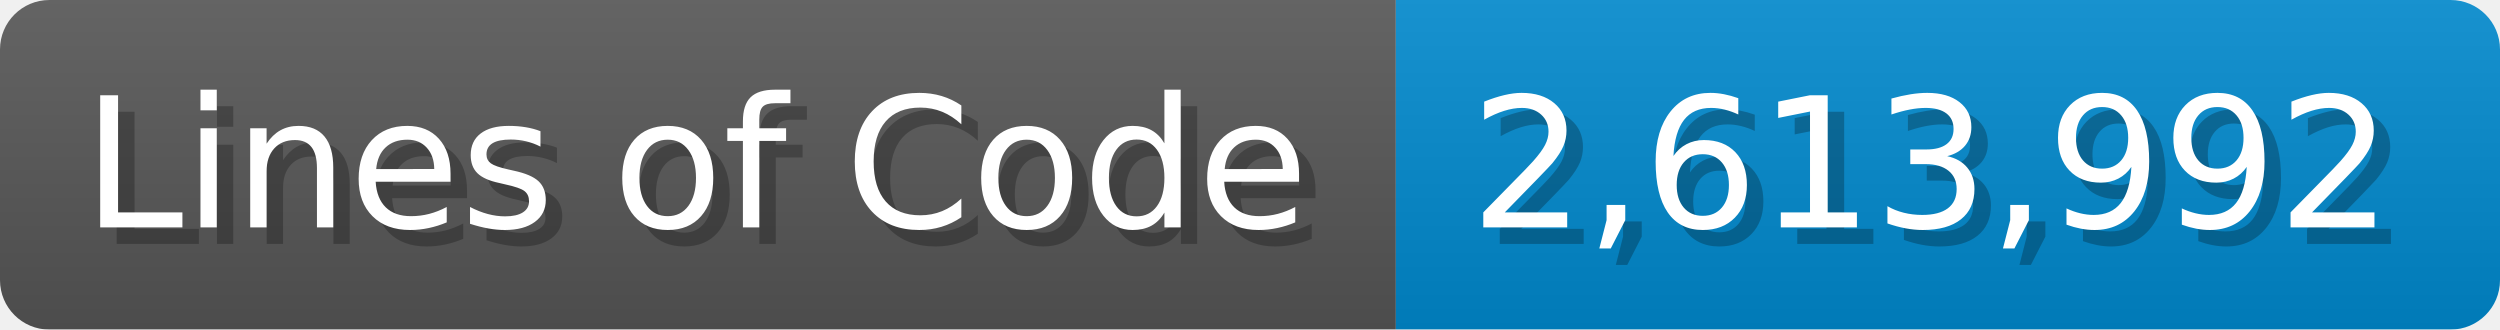
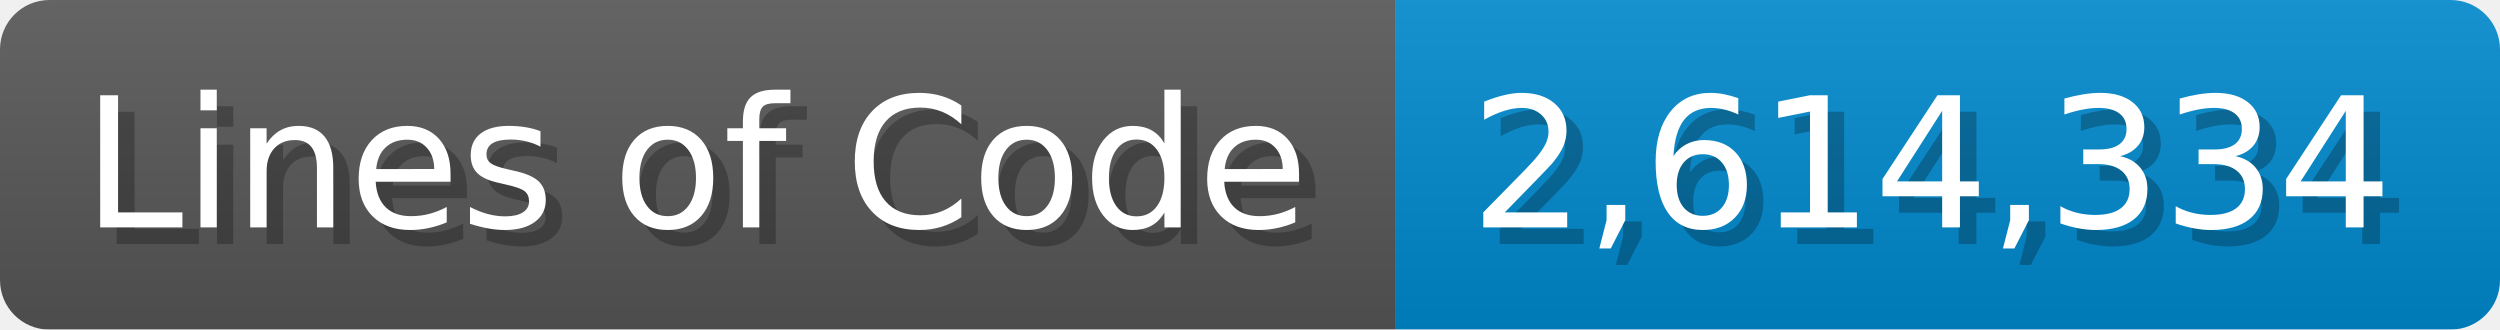
<svg xmlns="http://www.w3.org/2000/svg" width="151.7" height="20" viewBox="0 0 1517 200">
  <linearGradient id="a" x2="0" y2="100%">
    <stop offset="0" stop-opacity=".1" stop-color="#EEE" />
    <stop offset="1" stop-opacity=".1" />
  </linearGradient>
  <mask id="m">
    <rect width="1517" height="200" rx="30" fill="#FFF" />
  </mask>
  <g mask="url(#m)">
    <rect width="847" height="200" fill="#555" />
    <rect width="670" height="200" fill="#08C" x="847" />
    <rect width="1517" height="200" fill="url(#a)" />
  </g>
  <g fill="#fff" text-anchor="start" font-family="Verdana,DejaVu Sans,sans-serif" font-size="110">
    <text x="60" y="148" textLength="747" fill="#000" opacity="0.25">Lines of Code</text>
    <text x="50" y="138" textLength="747">Lines of Code</text>
-     <text x="902" y="148" textLength="570" fill="#000" opacity="0.25">2,613,992</text>
-     <text x="892" y="138" textLength="570">2,613,992</text>
+     <text x="902" y="148" textLength="570" fill="#000" opacity="0.25">2,614,334</text>
+     <text x="892" y="138" textLength="570">2,614,334</text>
  </g>
</svg>
